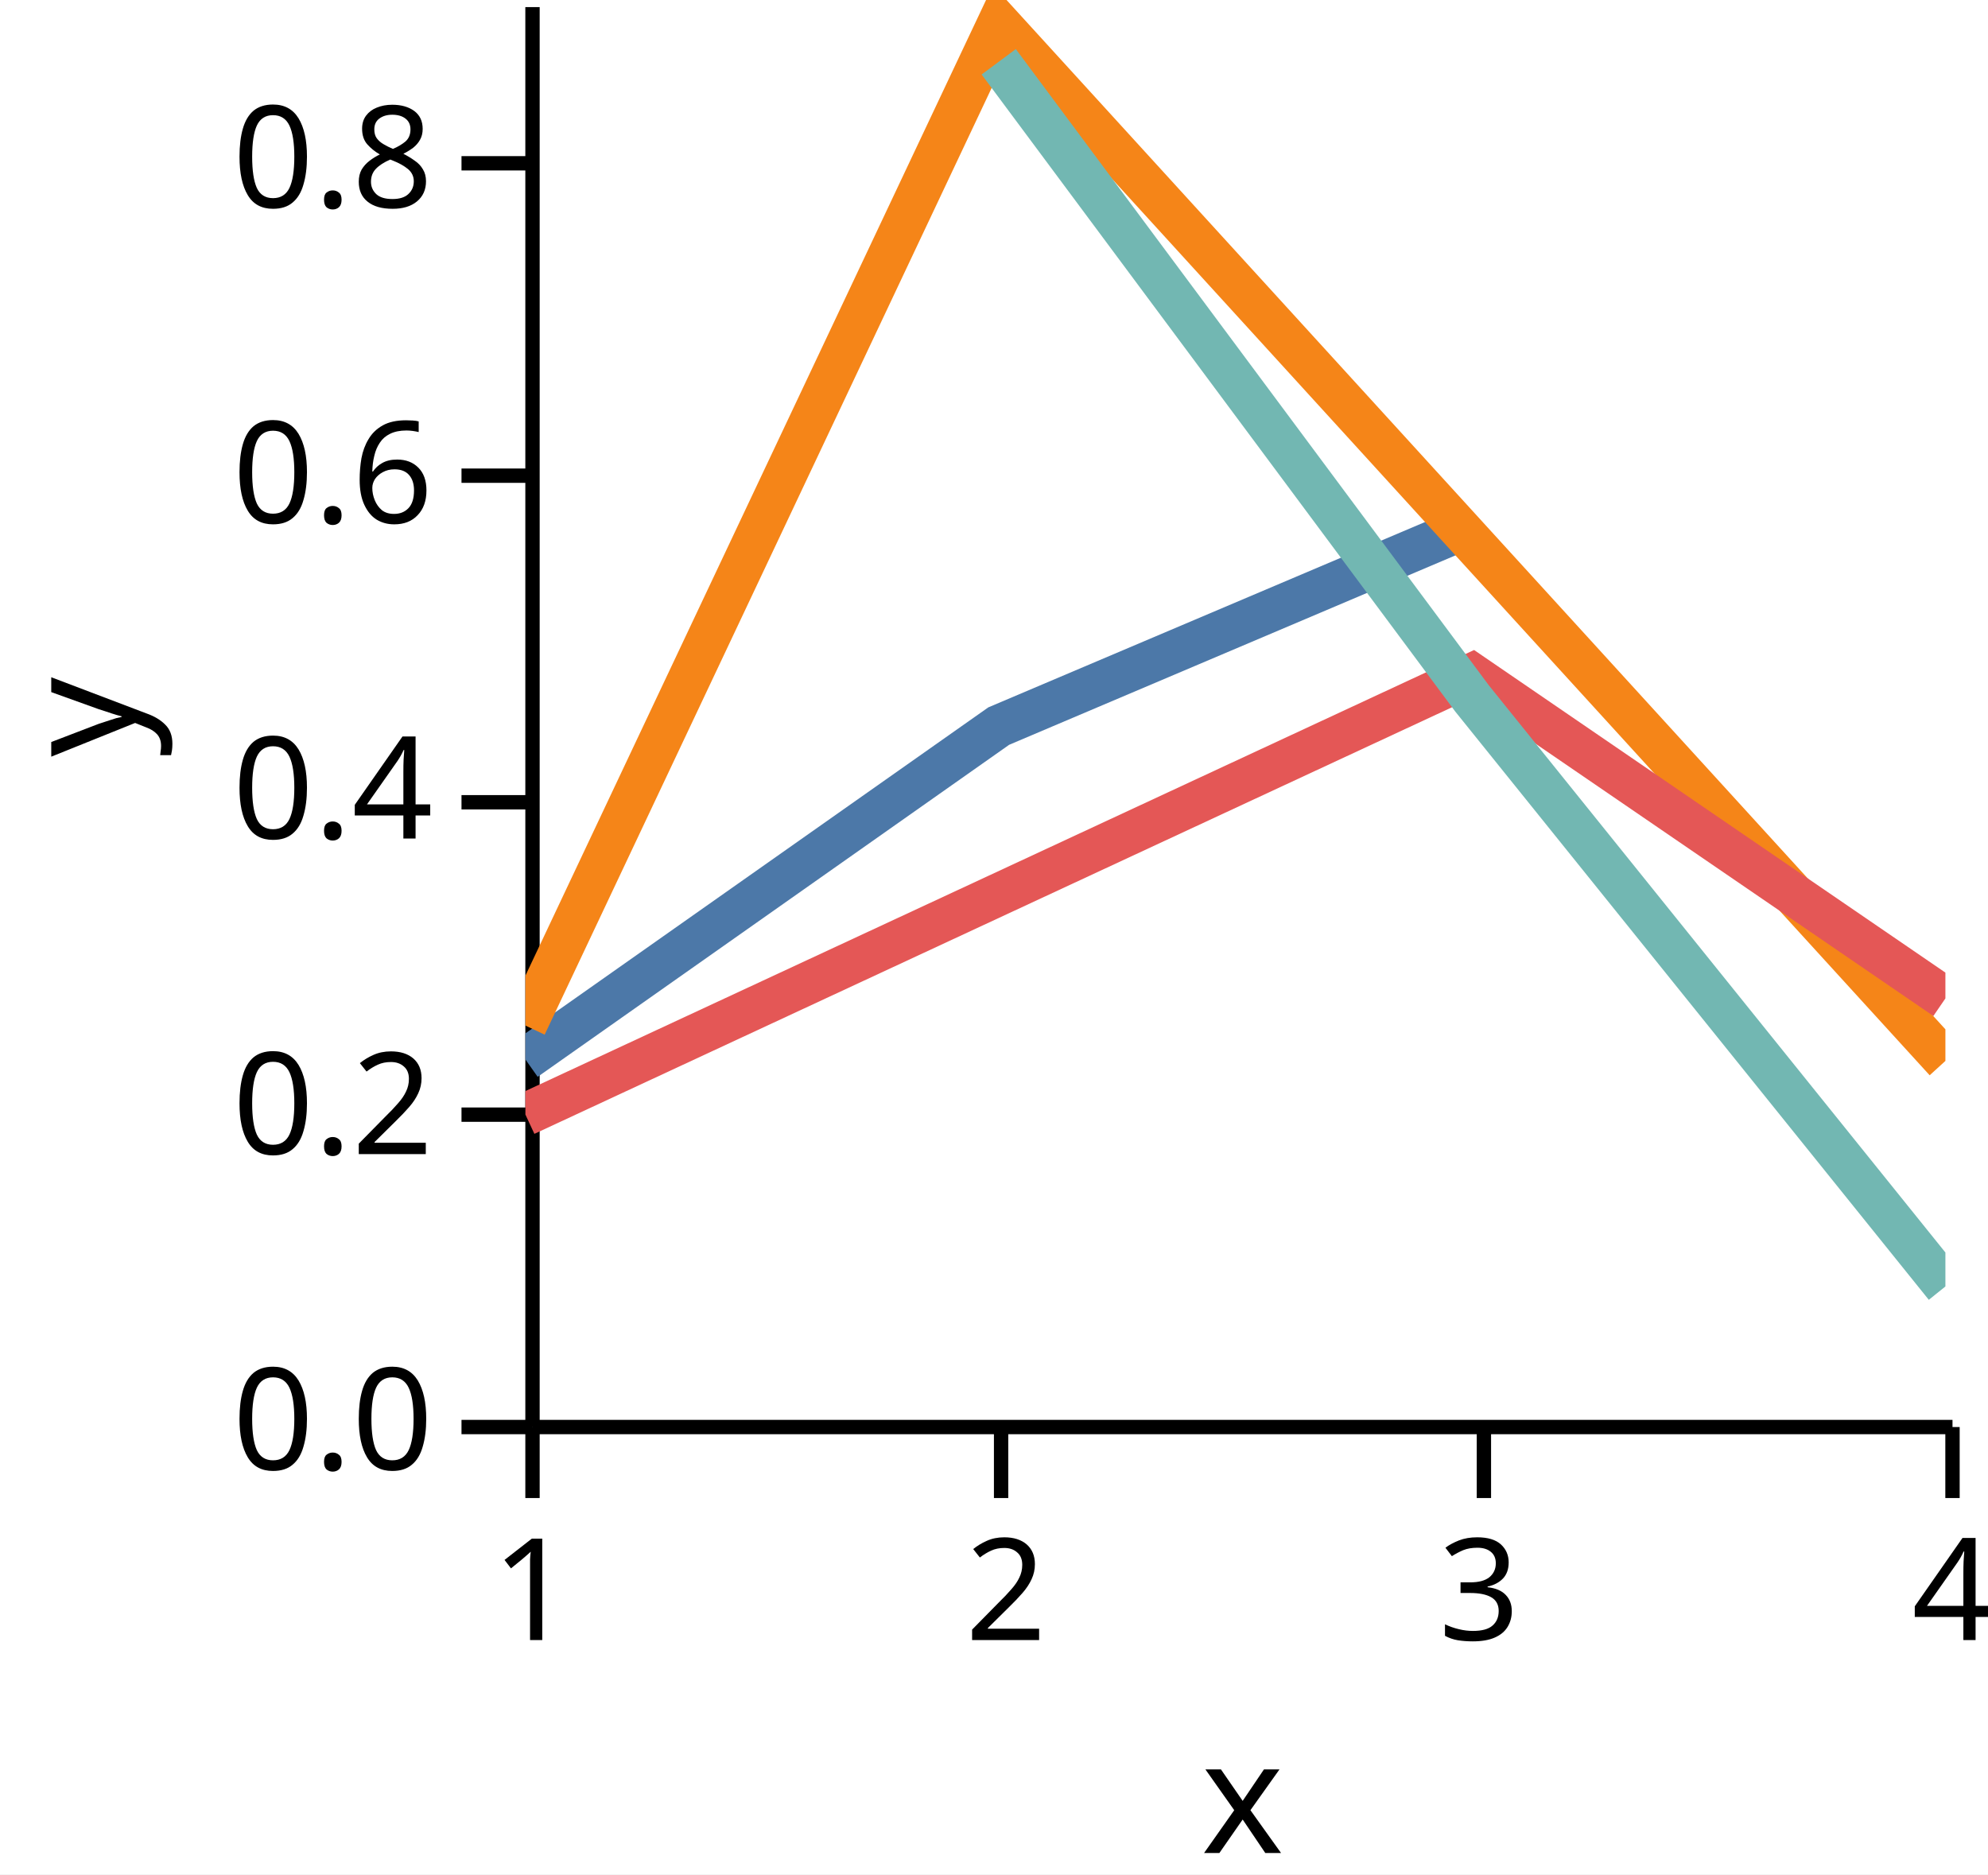
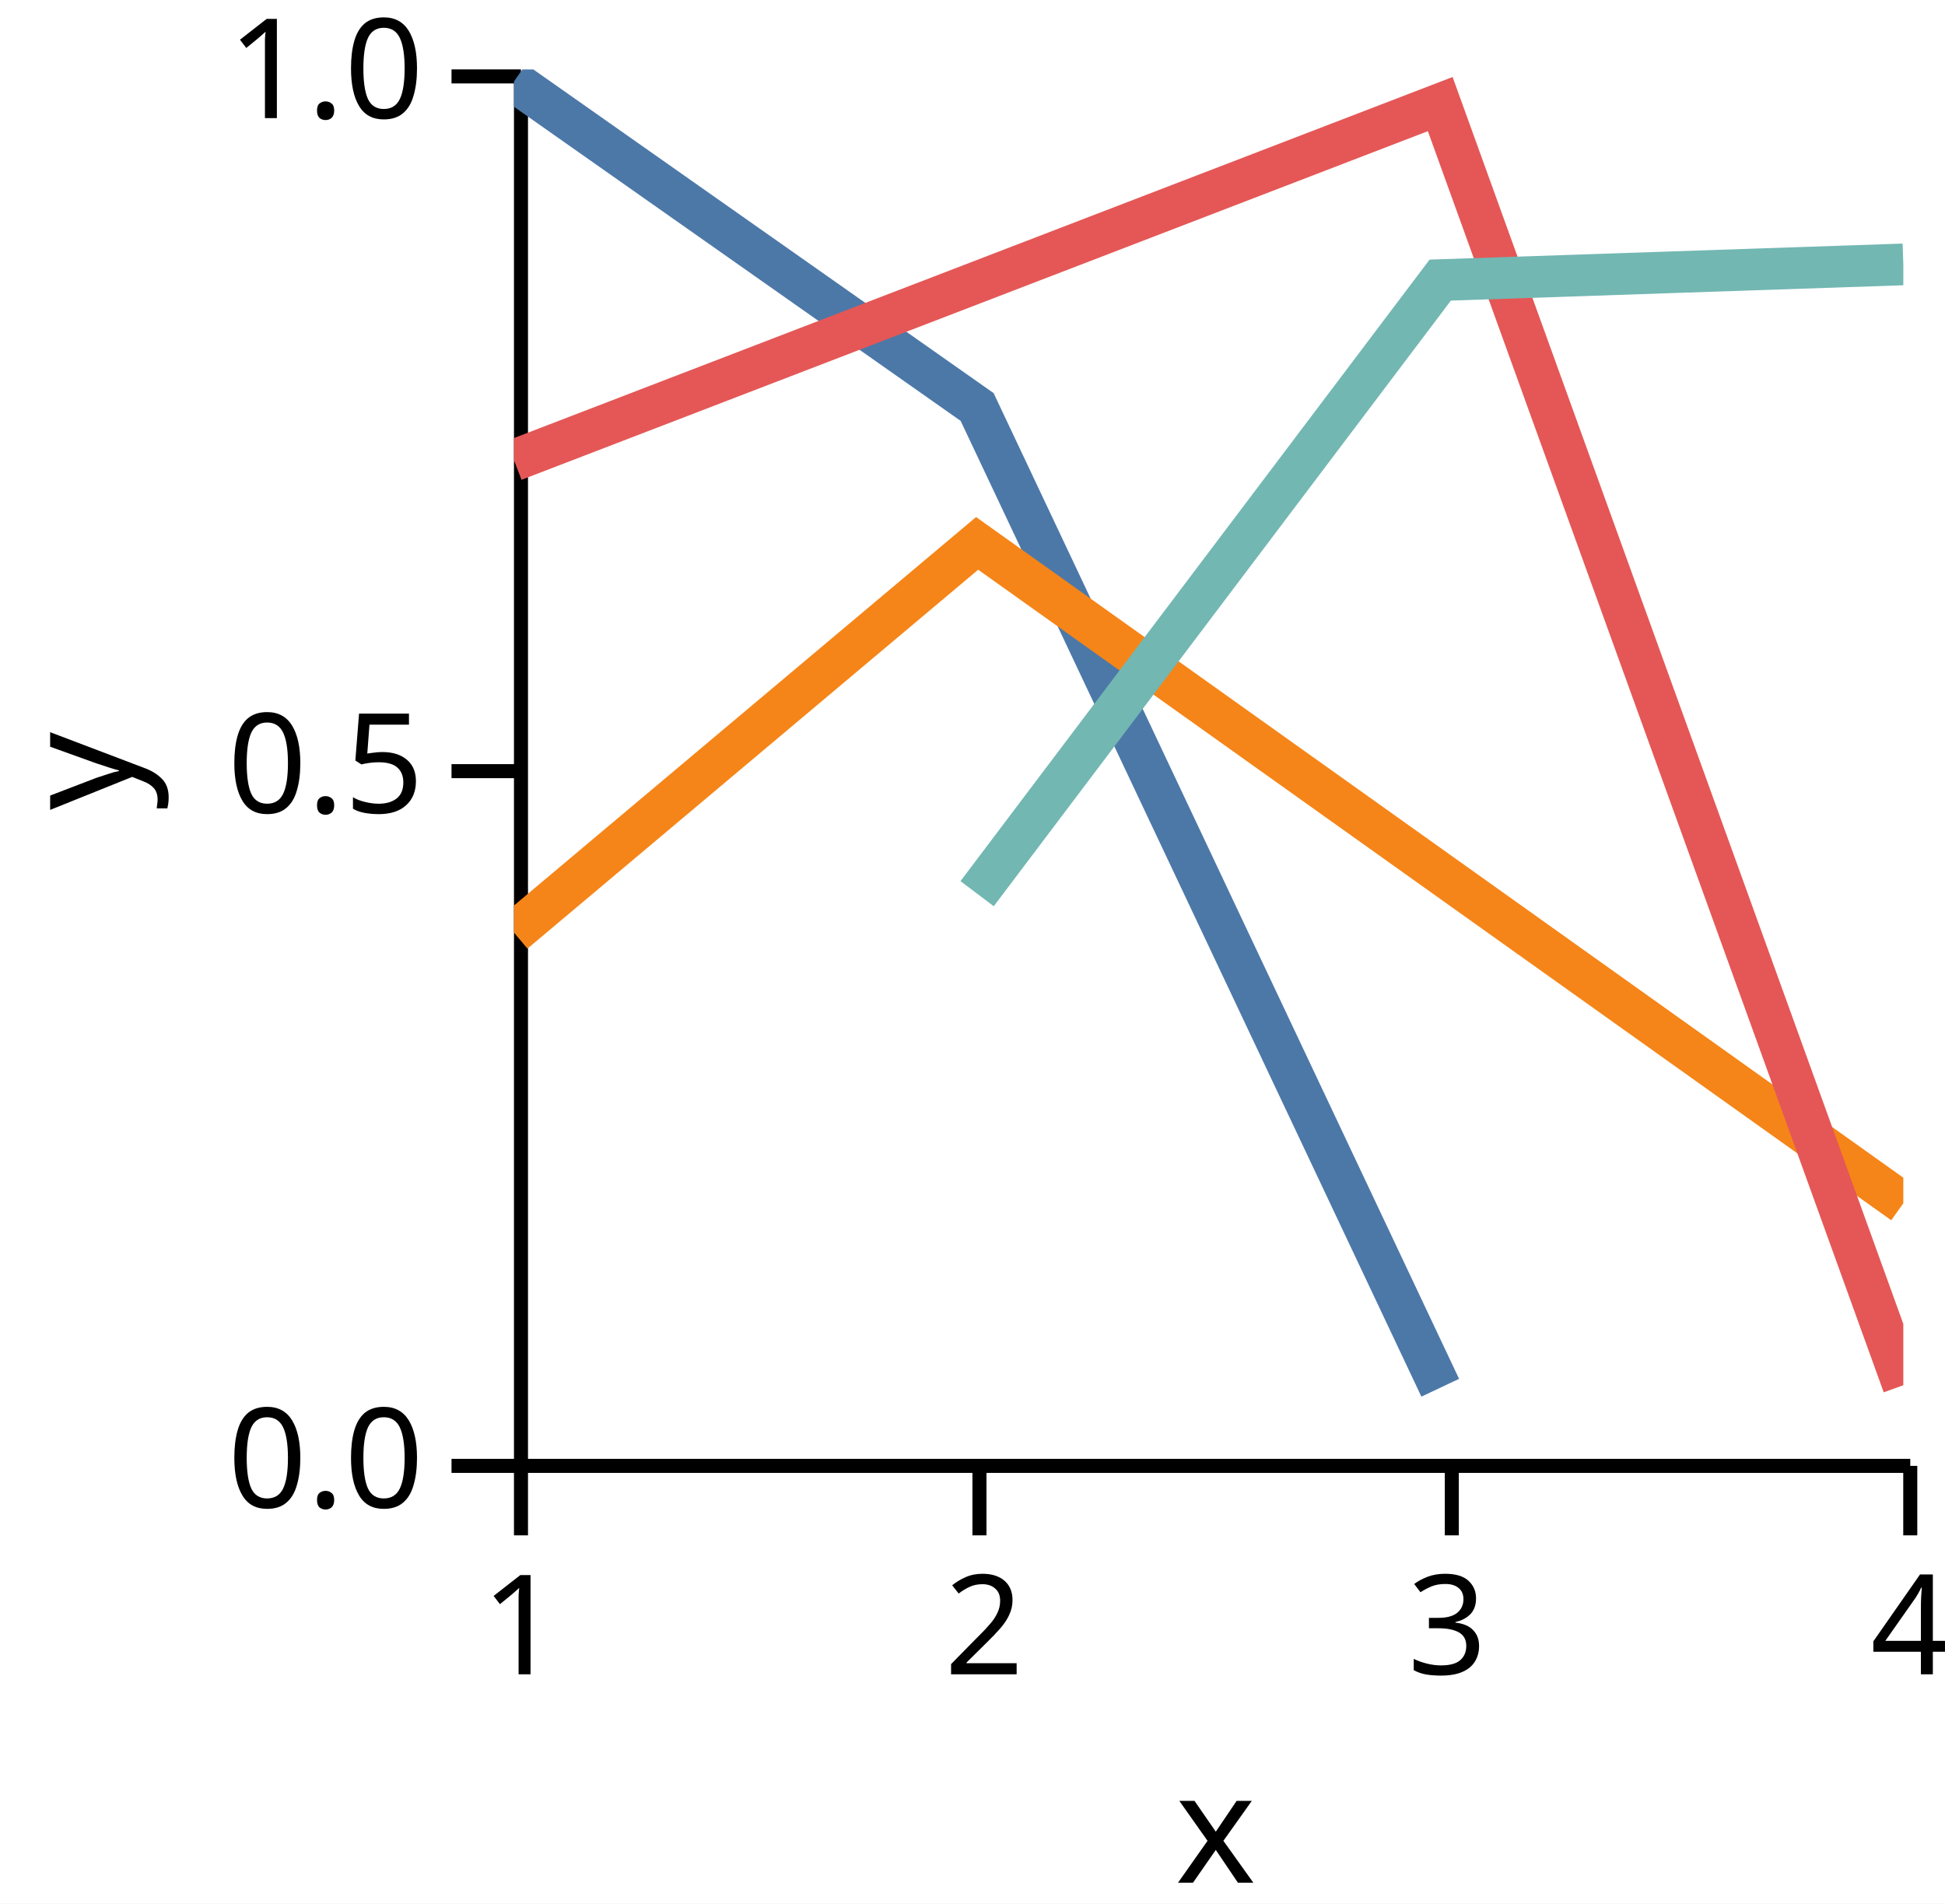
- <svg xmlns="http://www.w3.org/2000/svg" version="1.1" class="marks" width="140" height="132" viewBox="0 0 140 132">
-   <rect width="140" height="132" fill="white" />
-   <g fill="none" stroke-miterlimit="10" transform="translate(37,0)">
+ <svg xmlns="http://www.w3.org/2000/svg" version="1.1" class="marks" width="140" height="137" viewBox="0 0 140 137">
+   <rect width="140" height="137" fill="white" />
+   <g fill="none" stroke-miterlimit="10" transform="translate(37,5)">
    <g class="mark-group role-frame root" role="graphics-object" aria-roledescription="group mark container">
      <g transform="translate(0,0)">
        <path class="background" aria-hidden="true" d="M0,0h100v100h-100Z" />
        <g>
          <g class="mark-group role-axis" role="graphics-symbol" aria-roledescription="axis" aria-label="X-axis titled 'x' for a linear scale with values from 1.0 to 4.0">
            <g transform="translate(0.5,100.5)">
              <path class="background" aria-hidden="true" d="M0,0h0v0h0Z" pointer-events="none" />
              <g>
                <g class="mark-rule role-axis-tick" pointer-events="none">
                  <line transform="translate(0,0)" x2="0" y2="5" stroke="black" stroke-width="1.01" opacity="1" />
                  <line transform="translate(33,0)" x2="0" y2="5" stroke="black" stroke-width="1.01" opacity="1" />
                  <line transform="translate(67,0)" x2="0" y2="5" stroke="black" stroke-width="1.01" opacity="1" />
                  <line transform="translate(100,0)" x2="0" y2="5" stroke="black" stroke-width="1.01" opacity="1" />
                </g>
                <g class="mark-text role-axis-label" pointer-events="none">
                  <text text-anchor="middle" transform="translate(0,15)" font-family="sans-serif" font-size="10px" font-style="normal" font-weight="400" fill="black" opacity="1">1</text>
                  <text text-anchor="middle" transform="translate(33.33333,15)" font-family="sans-serif" font-size="10px" font-style="normal" font-weight="400" fill="black" opacity="1">2</text>
                  <text text-anchor="middle" transform="translate(66.66667,15)" font-family="sans-serif" font-size="10px" font-style="normal" font-weight="400" fill="black" opacity="1">3</text>
                  <text text-anchor="middle" transform="translate(100,15)" font-family="sans-serif" font-size="10px" font-style="normal" font-weight="400" fill="black" opacity="1">4</text>
                </g>
                <g class="mark-rule role-axis-domain" pointer-events="none">
                  <line transform="translate(0,0)" x2="100" y2="0" stroke="black" stroke-width="1.01" opacity="1" />
                </g>
                <g class="mark-text role-axis-title" pointer-events="none">
                  <text text-anchor="middle" transform="translate(50,30)" font-family="sans-serif" font-size="11px" font-style="normal" font-weight="400" fill="black" opacity="1">x</text>
                </g>
              </g>
              <path class="foreground" aria-hidden="true" d="" pointer-events="none" display="none" />
            </g>
          </g>
-           <g class="mark-group role-axis" role="graphics-symbol" aria-roledescription="axis" aria-label="Y-axis titled 'y' for a linear scale with values from 0.0 to 0.9">
+           <g class="mark-group role-axis" role="graphics-symbol" aria-roledescription="axis" aria-label="Y-axis titled 'y' for a linear scale with values from 0.0 to 1.0">
            <g transform="translate(0.5,0.5)">
              <path class="background" aria-hidden="true" d="M0,0h0v0h0Z" pointer-events="none" />
              <g>
                <g class="mark-rule role-axis-tick" pointer-events="none">
                  <line transform="translate(0,100)" x2="-5" y2="0" stroke="black" stroke-width="1.01" opacity="1" />
-                   <line transform="translate(0,78)" x2="-5" y2="0" stroke="black" stroke-width="1.01" opacity="1" />
-                   <line transform="translate(0,56)" x2="-5" y2="0" stroke="black" stroke-width="1.01" opacity="1" />
-                   <line transform="translate(0,33)" x2="-5" y2="0" stroke="black" stroke-width="1.01" opacity="1" />
-                   <line transform="translate(0,11)" x2="-5" y2="0" stroke="black" stroke-width="1.01" opacity="1" />
+                   <line transform="translate(0,50)" x2="-5" y2="0" stroke="black" stroke-width="1.01" opacity="1" />
+                   <line transform="translate(0,0)" x2="-5" y2="0" stroke="black" stroke-width="1.01" opacity="1" />
                </g>
                <g class="mark-text role-axis-label" pointer-events="none">
                  <text text-anchor="end" transform="translate(-7,103)" font-family="sans-serif" font-size="10px" font-style="normal" font-weight="400" fill="black" opacity="1">0.0</text>
-                   <text text-anchor="end" transform="translate(-7,80.77778)" font-family="sans-serif" font-size="10px" font-style="normal" font-weight="400" fill="black" opacity="1">0.2</text>
-                   <text text-anchor="end" transform="translate(-7,58.55556)" font-family="sans-serif" font-size="10px" font-style="normal" font-weight="400" fill="black" opacity="1">0.4</text>
-                   <text text-anchor="end" transform="translate(-7,36.33333)" font-family="sans-serif" font-size="10px" font-style="normal" font-weight="400" fill="black" opacity="1">0.6</text>
-                   <text text-anchor="end" transform="translate(-7,14.11111)" font-family="sans-serif" font-size="10px" font-style="normal" font-weight="400" fill="black" opacity="1">0.8</text>
+                   <text text-anchor="end" transform="translate(-7,53)" font-family="sans-serif" font-size="10px" font-style="normal" font-weight="400" fill="black" opacity="1">0.5</text>
+                   <text text-anchor="end" transform="translate(-7,3)" font-family="sans-serif" font-size="10px" font-style="normal" font-weight="400" fill="black" opacity="1">1.0</text>
                </g>
                <g class="mark-rule role-axis-domain" pointer-events="none">
                  <line transform="translate(0,100)" x2="0" y2="-100" stroke="black" stroke-width="1.01" opacity="1" />
                </g>
                <g class="mark-text role-axis-title" pointer-events="none">
                  <text text-anchor="middle" transform="translate(-26,50) rotate(-90) translate(0,-2)" font-family="sans-serif" font-size="11px" font-style="normal" font-weight="400" fill="black" opacity="1">y</text>
                </g>
              </g>
              <path class="foreground" aria-hidden="true" d="" pointer-events="none" display="none" />
            </g>
          </g>
          <g class="mark-group role-scope" clip-path="url(#clip1)" role="graphics-object" aria-roledescription="group mark container">
            <g transform="translate(0,0)">
              <path class="background" aria-hidden="true" d="M0,0h0v0h0Z" />
              <g>
                <g class="mark-line role-mark" role="graphics-symbol" aria-roledescription="line mark container">
-                   <path d="M0,74.61L33.333,51.135L66.667,36.987" stroke="#4c78a8" stroke-width="3" stroke-dasharray="0" opacity="1" />
+                   <path d="M0,0.854L33.333,24.291L66.667,94.876" stroke="#4c78a8" stroke-width="3" stroke-dasharray="0" opacity="1" />
                </g>
              </g>
              <path class="foreground" aria-hidden="true" d="" display="none" />
            </g>
            <g transform="translate(0,0)">
              <path class="background" aria-hidden="true" d="M0,0h0v0h0Z" />
              <g>
                <g class="mark-line role-mark" role="graphics-symbol" aria-roledescription="line mark container">
-                   <path d="M0,72.226L33.333,1.623L100,74.716" stroke="#f58518" stroke-width="3" stroke-dasharray="0" opacity="1" />
+                   <path d="M0,62.125L33.333,34.107L100,81.601" stroke="#f58518" stroke-width="3" stroke-dasharray="0" opacity="1" />
                </g>
              </g>
              <path class="foreground" aria-hidden="true" d="" display="none" />
            </g>
            <g transform="translate(0,0)">
              <path class="background" aria-hidden="true" d="M0,0h0v0h0Z" />
              <g>
                <g class="mark-line role-mark" role="graphics-symbol" aria-roledescription="line mark container">
-                   <path d="M0,78.492L66.667,47.498L100,70.314" stroke="#e45756" stroke-width="3" stroke-dasharray="0" opacity="1" />
+                   <path d="M0,28.132L66.667,2.491L100,94.696" stroke="#e45756" stroke-width="3" stroke-dasharray="0" opacity="1" />
                </g>
              </g>
              <path class="foreground" aria-hidden="true" d="" display="none" />
            </g>
            <g transform="translate(0,0)">
              <path class="background" aria-hidden="true" d="M0,0h0v0h0Z" />
              <g>
                <g class="mark-line role-mark" role="graphics-symbol" aria-roledescription="line mark container">
-                   <path d="M33.333,4.351L66.667,49.19L100,90.6" stroke="#72b7b2" stroke-width="3" stroke-dasharray="0" opacity="1" />
+                   <path d="M33.333,59.318L66.667,15.159L100,14.029" stroke="#72b7b2" stroke-width="3" stroke-dasharray="0" opacity="1" />
                </g>
              </g>
              <path class="foreground" aria-hidden="true" d="" display="none" />
            </g>
          </g>
        </g>
        <path class="foreground" aria-hidden="true" d="" display="none" />
      </g>
    </g>
  </g>
  <defs>
    <clipPath id="clip1">
      <rect x="0" y="0" width="100" height="100" />
    </clipPath>
  </defs>
</svg>
